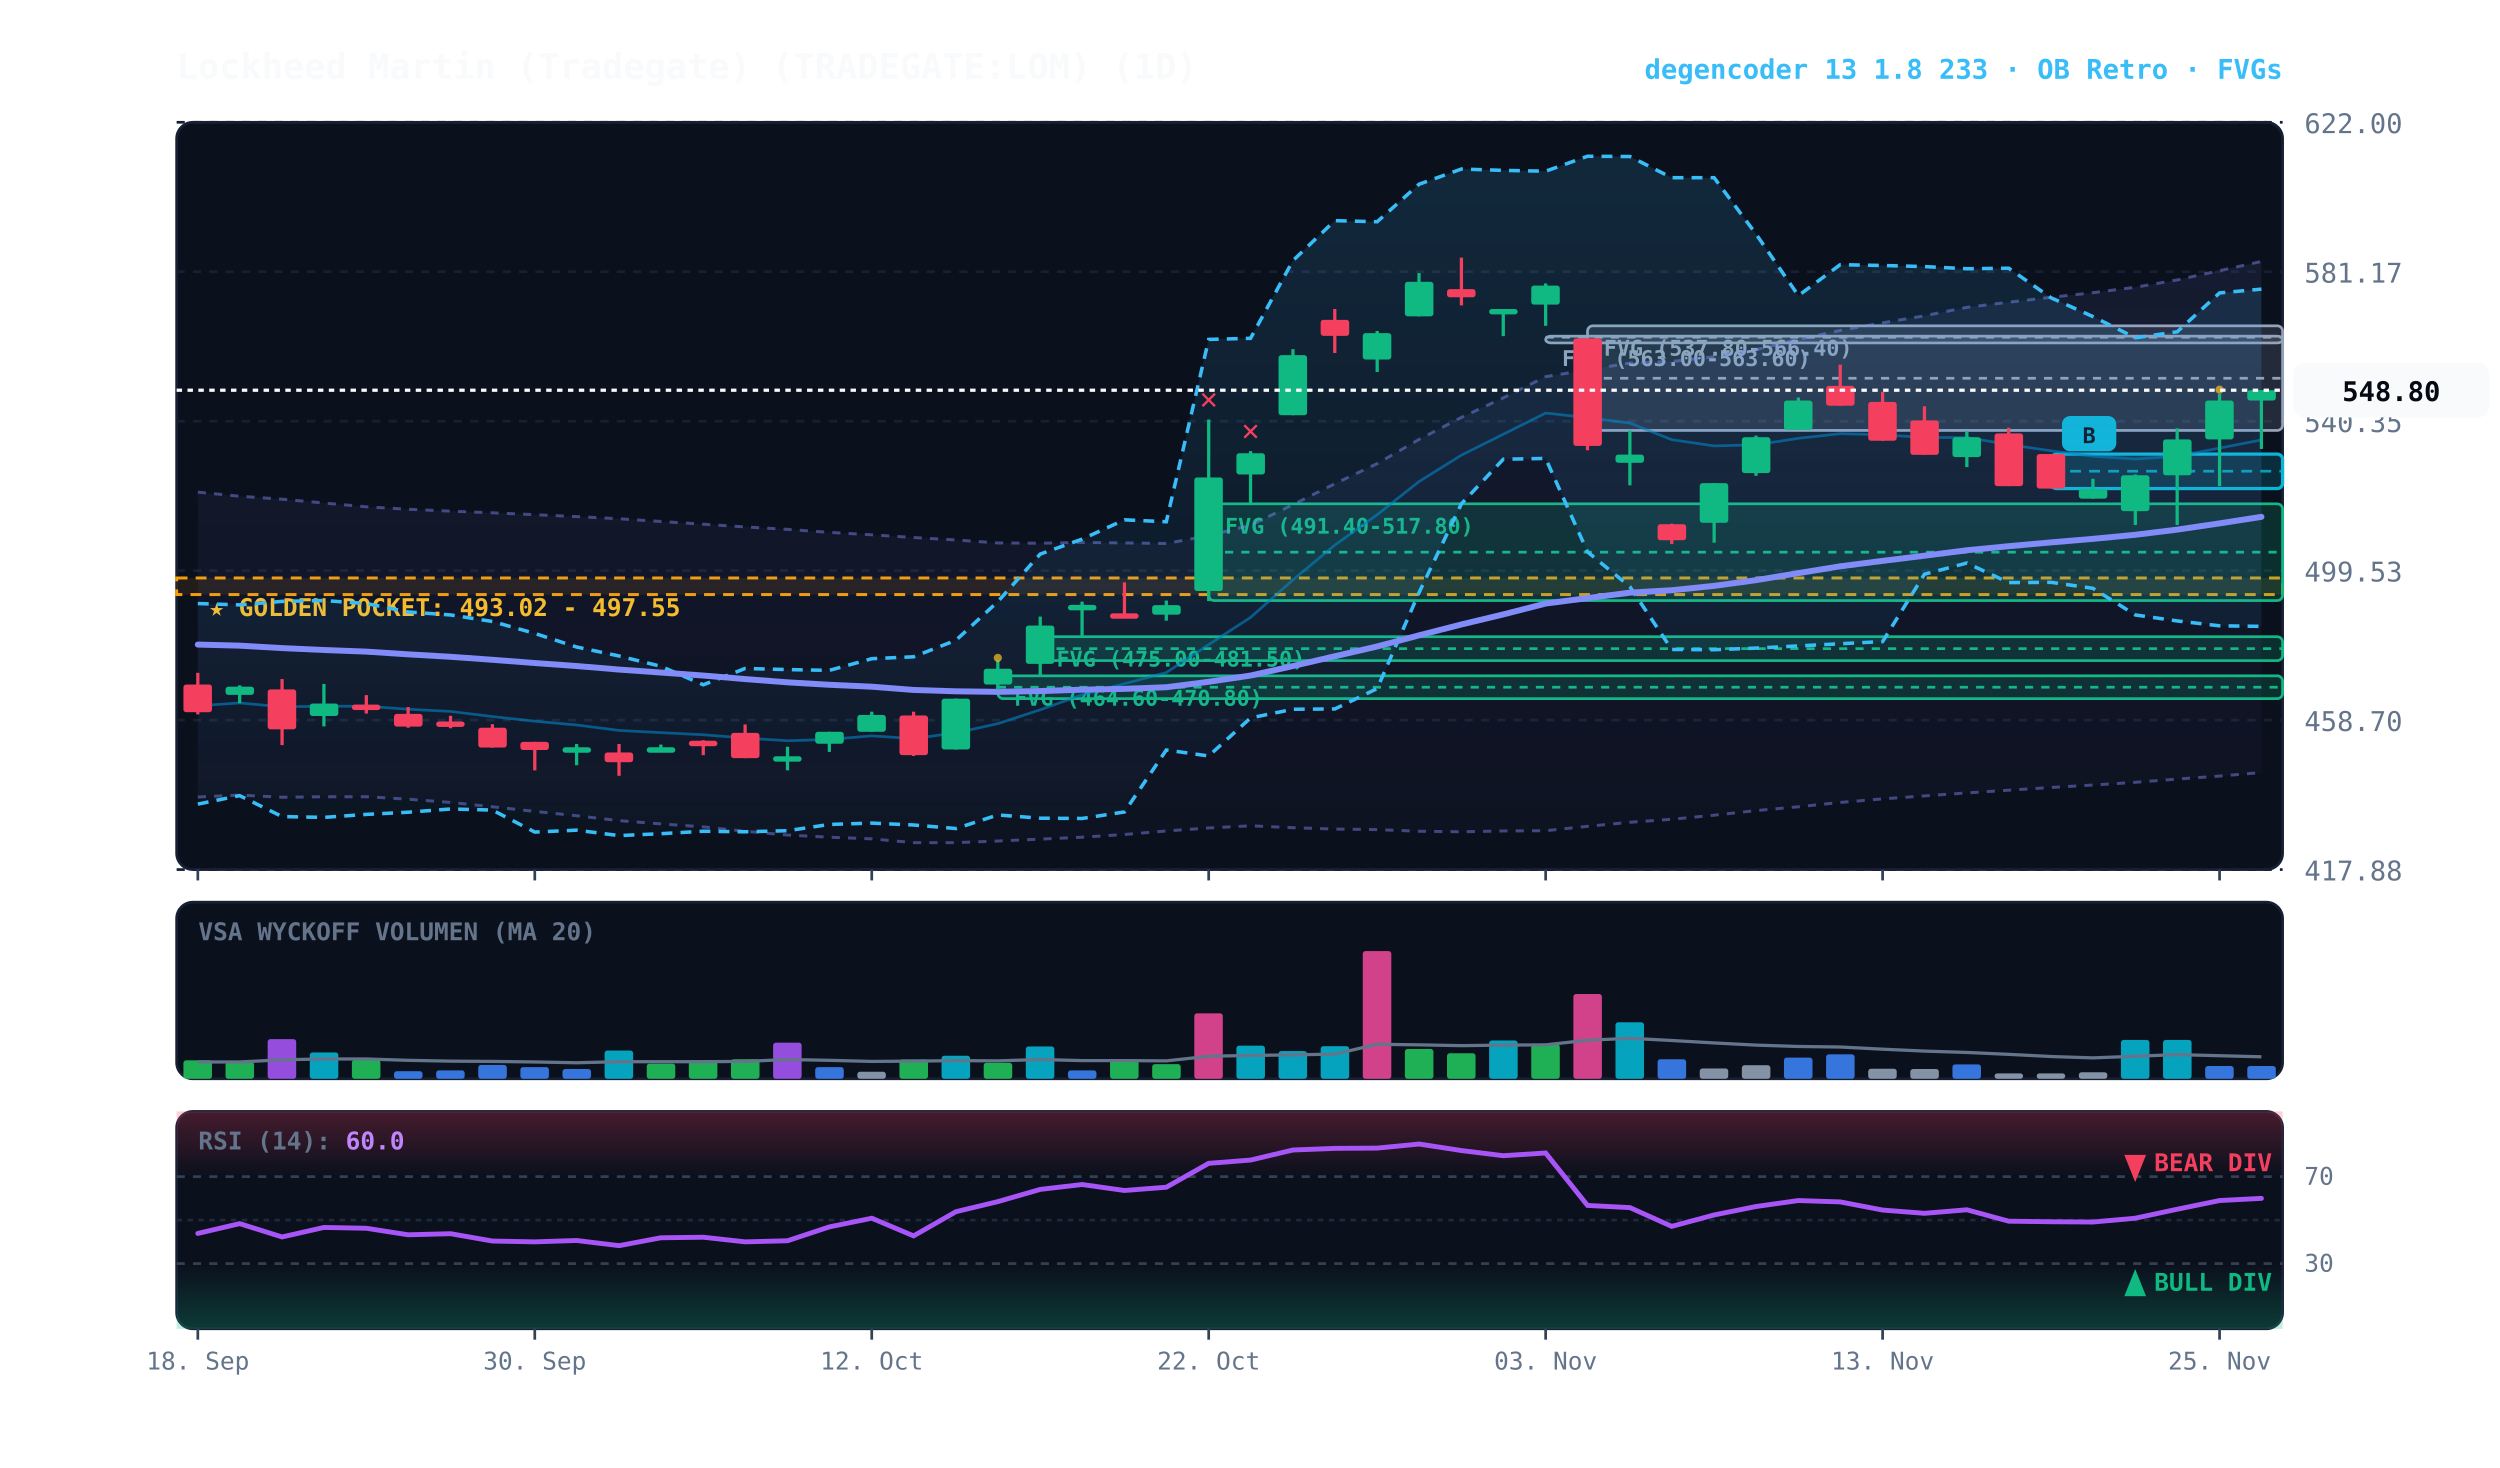
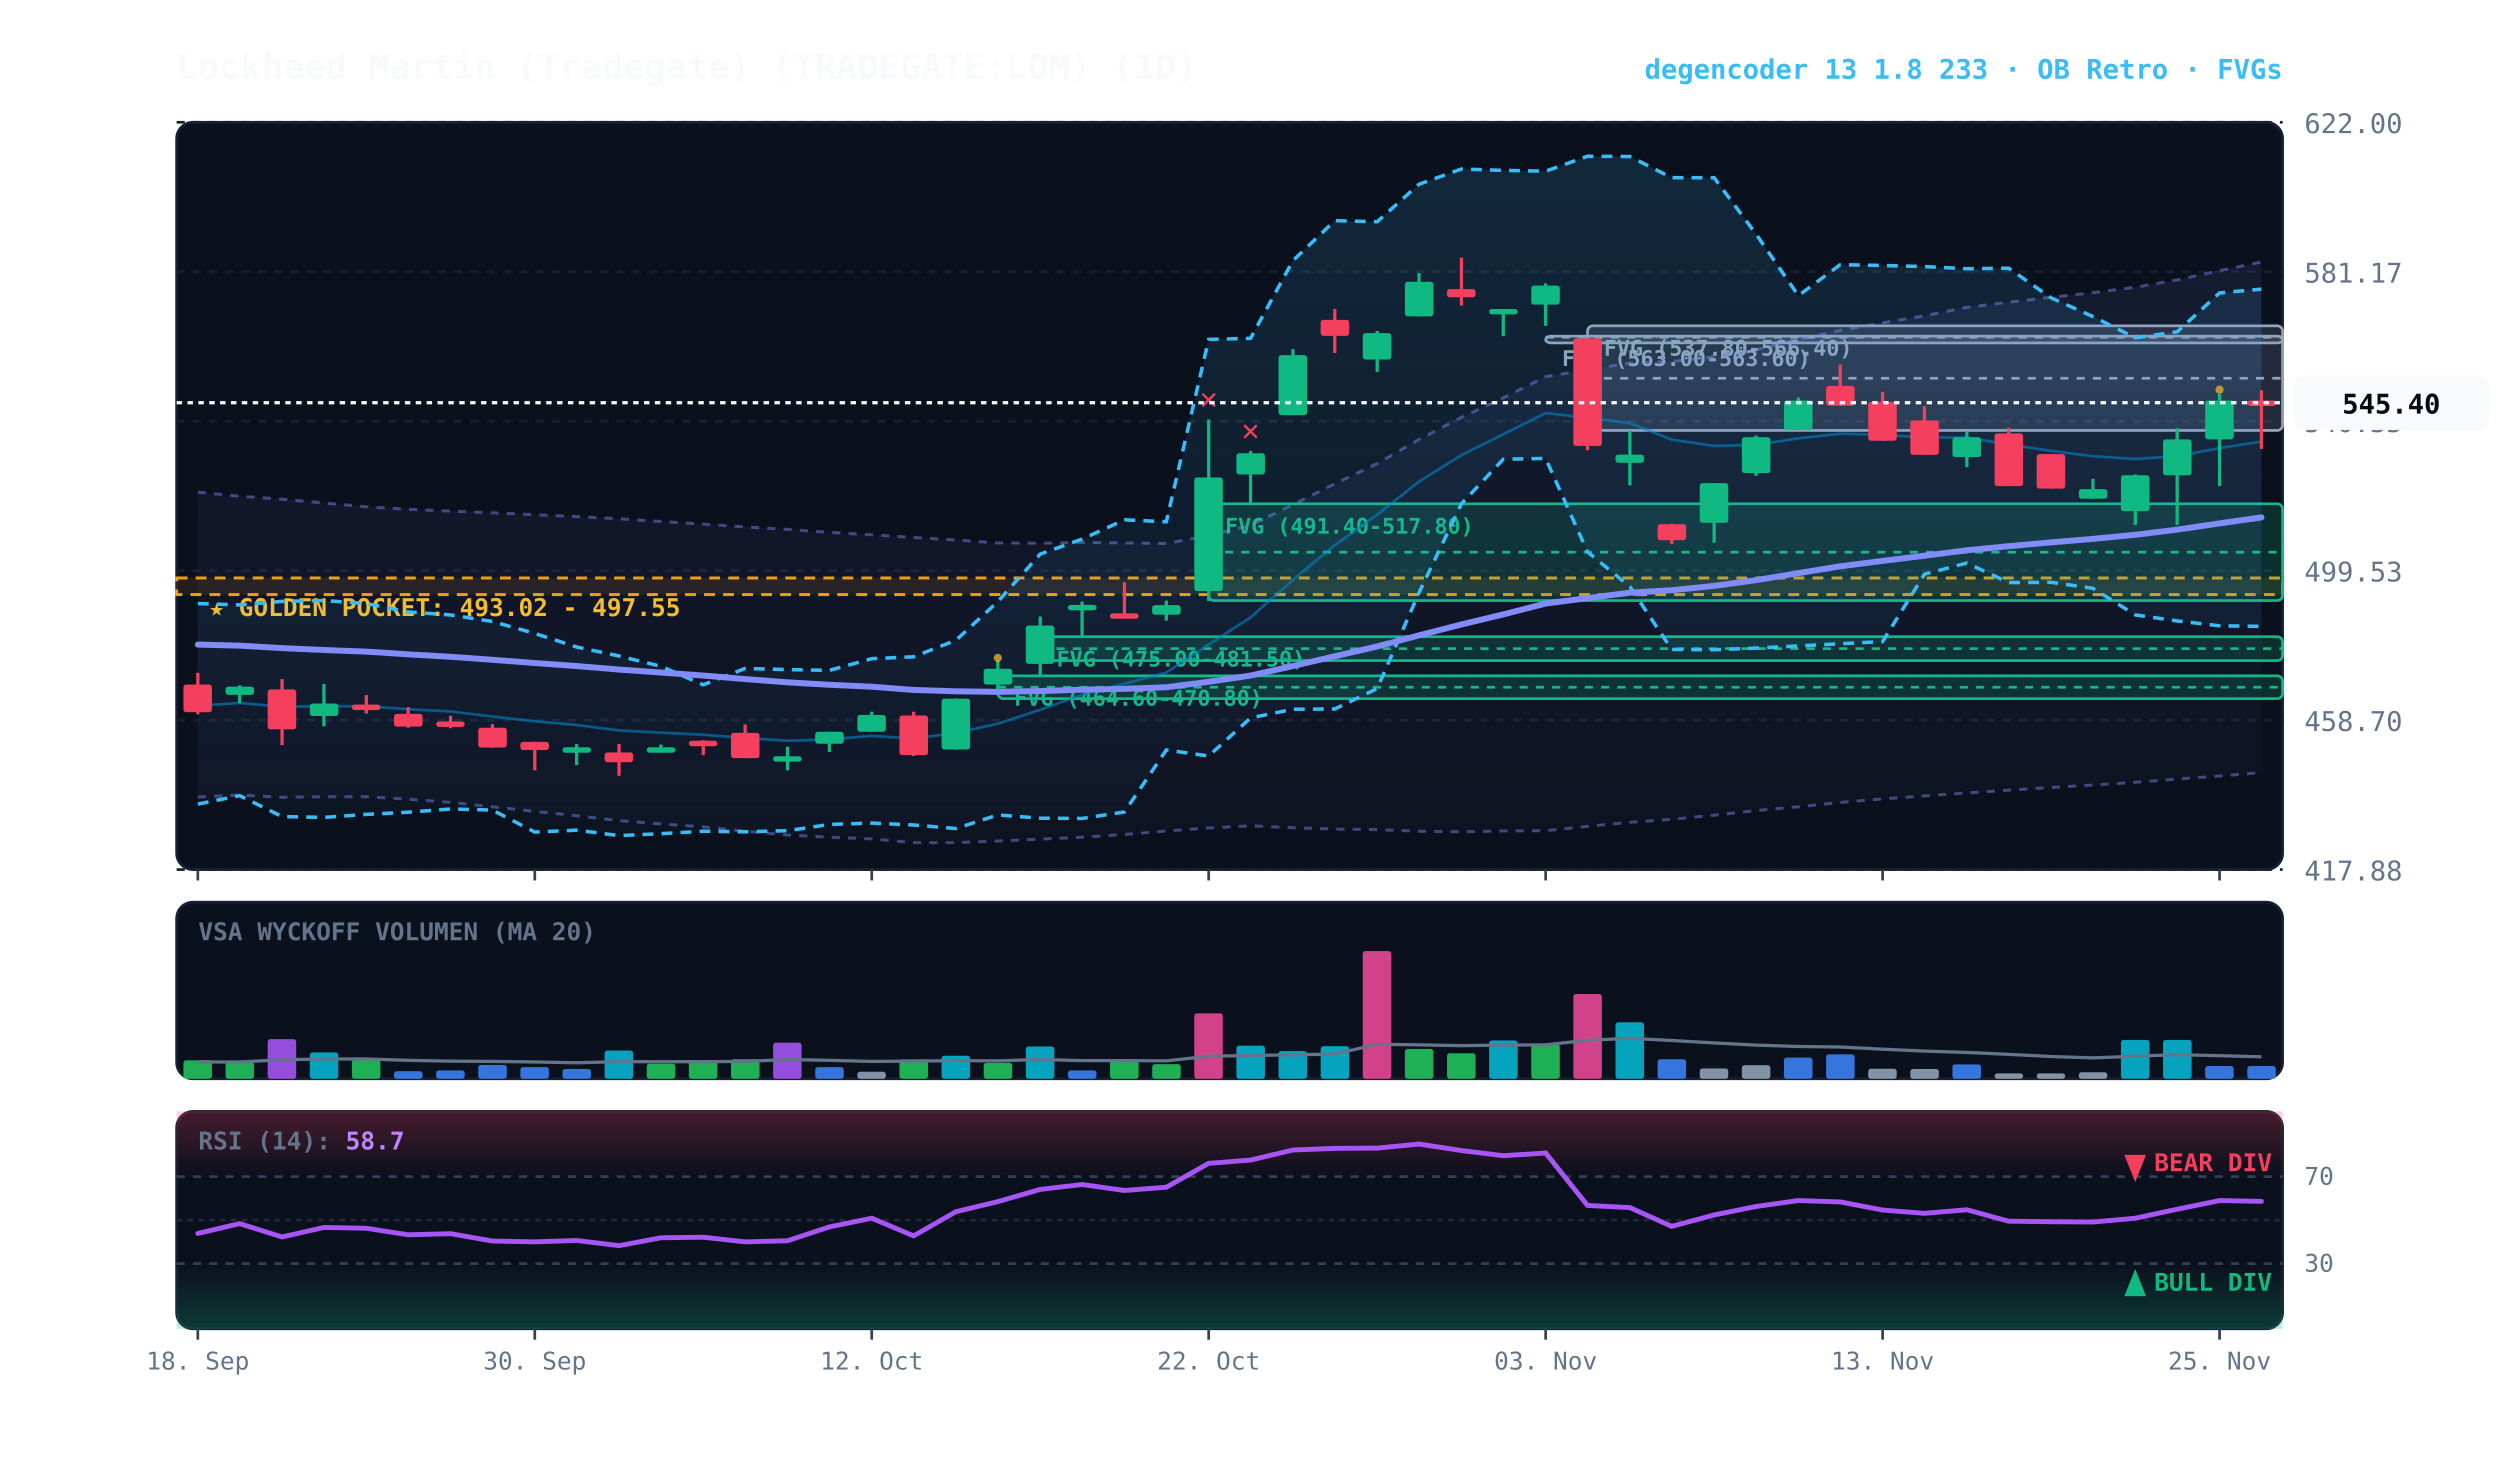
<svg xmlns="http://www.w3.org/2000/svg" viewBox="0 0 920 540" width="100%" height="100%" style="background:#070a13; font-family:'JetBrains Mono', monospace;">
  <defs>
    <linearGradient id="cloud-grad" x1="0%" y1="0%" x2="0%" y2="100%">
      <stop offset="0%" stop-color="#38bdf8" stop-opacity="0.14" />
      <stop offset="100%" stop-color="#38bdf8" stop-opacity="0.02" />
    </linearGradient>
    <linearGradient id="rfe-cloud" x1="0%" y1="0%" x2="0%" y2="100%">
      <stop offset="0%" stop-color="#818cf8" stop-opacity="0.09" />
      <stop offset="100%" stop-color="#818cf8" stop-opacity="0.02" />
    </linearGradient>
    <linearGradient id="rsi-overbought" x1="0%" y1="0%" x2="0%" y2="100%">
      <stop offset="0%" stop-color="#f43f5e" stop-opacity="0.25" />
      <stop offset="100%" stop-color="#f43f5e" stop-opacity="0.0" />
    </linearGradient>
    <linearGradient id="rsi-oversold" x1="0%" y1="0%" x2="0%" y2="100%">
      <stop offset="0%" stop-color="#10b981" stop-opacity="0.0" />
      <stop offset="100%" stop-color="#10b981" stop-opacity="0.25" />
    </linearGradient>
  </defs>
  <rect x="65" y="45" width="775" height="275" fill="#0b101d" rx="6" stroke="#172033" stroke-width="1" />
  <rect x="65" y="332" width="775" height="65" fill="#0b101d" rx="6" stroke="#172033" stroke-width="1" />
  <rect x="65" y="409" width="775" height="80" fill="#0b101d" rx="6" stroke="#172033" stroke-width="1" />
  <line x1="65" y1="320.0" x2="840" y2="320.0" stroke="#172033" stroke-dasharray="3,3" stroke-width="1" />
  <text x="848" y="324.0" fill="#64748b" font-size="10" text-anchor="start">417.88</text>
  <line x1="65" y1="265.0" x2="840" y2="265.0" stroke="#172033" stroke-dasharray="3,3" stroke-width="1" />
  <text x="848" y="269.0" fill="#64748b" font-size="10" text-anchor="start">458.70</text>
  <line x1="65" y1="210.0" x2="840" y2="210.0" stroke="#172033" stroke-dasharray="3,3" stroke-width="1" />
  <text x="848" y="214.0" fill="#64748b" font-size="10" text-anchor="start">499.53</text>
  <line x1="65" y1="155.0" x2="840" y2="155.0" stroke="#172033" stroke-dasharray="3,3" stroke-width="1" />
  <text x="848" y="159.0" fill="#64748b" font-size="10" text-anchor="start">540.35</text>
  <line x1="65" y1="100.0" x2="840" y2="100.0" stroke="#172033" stroke-dasharray="3,3" stroke-width="1" />
  <text x="848" y="104.0" fill="#64748b" font-size="10" text-anchor="start">581.17</text>
  <line x1="65" y1="45.0" x2="840" y2="45.0" stroke="#172033" stroke-dasharray="3,3" stroke-width="1" />
  <text x="848" y="49.0" fill="#64748b" font-size="10" text-anchor="start">622.00</text>
  <rect x="65" y="212.7" width="775" height="6.1" fill="rgba(245, 158, 11, 0.10)" stroke="#f59e0b" stroke-dasharray="4,3" stroke-width="1.1" />
  <text x="77" y="226.7" fill="#fbbf24" font-size="9" font-weight="bold">★ GOLDEN POCKET: 493.02 - 497.55</text>
  <rect x="584.2" y="119.9" width="255.8" height="38.5" fill="rgba(148, 163, 184, 0.18)" stroke="#94a3b8" stroke-width="1" rx="2" />
  <line x1="584.2" y1="139.2" x2="840" y2="139.2" stroke="#94a3b8" stroke-dasharray="3,3" stroke-width="1" />
  <text x="590.2" y="130.9" fill="#94a3b8" font-size="8" font-weight="bold">FVG (537.80-566.40)</text>
  <rect x="568.8" y="123.7" width="271.2" height="2.5" fill="rgba(148, 163, 184, 0.18)" stroke="#94a3b8" stroke-width="1" rx="2" />
  <line x1="568.8" y1="124.1" x2="840" y2="124.1" stroke="#94a3b8" stroke-dasharray="3,3" stroke-width="1" />
  <text x="574.8" y="134.7" fill="#94a3b8" font-size="8" font-weight="bold">FVG (563.00-563.60)</text>
  <rect x="444.8" y="185.4" width="395.2" height="35.6" fill="rgba(16, 185, 129, 0.18)" stroke="#10b981" stroke-width="1" rx="2" />
  <line x1="444.8" y1="203.2" x2="840" y2="203.2" stroke="#10b981" stroke-dasharray="3,3" stroke-width="1" />
  <text x="450.8" y="196.4" fill="#10b981" font-size="8" font-weight="bold">FVG (491.40-517.80)</text>
  <rect x="382.8" y="234.3" width="457.2" height="8.8" fill="rgba(16, 185, 129, 0.18)" stroke="#10b981" stroke-width="1" rx="2" />
  <line x1="382.8" y1="238.7" x2="840" y2="238.7" stroke="#10b981" stroke-dasharray="3,3" stroke-width="1" />
  <text x="388.8" y="245.3" fill="#10b981" font-size="8" font-weight="bold">FVG (475.00-481.50)</text>
  <rect x="367.2" y="248.7" width="472.8" height="8.4" fill="rgba(16, 185, 129, 0.18)" stroke="#10b981" stroke-width="1" rx="2" />
  <line x1="367.2" y1="252.9" x2="840" y2="252.9" stroke="#10b981" stroke-dasharray="3,3" stroke-width="1" />
  <text x="373.2" y="259.7" fill="#10b981" font-size="8" font-weight="bold">FVG (464.60-470.80)</text>
-   <rect x="754.8" y="167.1" width="85.2" height="12.7" fill="rgba(6, 182, 212, 0.18)" stroke="#06b6d4" stroke-width="1.2" rx="2" />
-   <line x1="754.8" y1="173.4" x2="840" y2="173.4" stroke="#06b6d4" stroke-dasharray="4,3" stroke-width="1.0" opacity="0.8" />
-   <rect x="758.8" y="153.1" width="20" height="13" fill="#06b6d4" rx="3" />
-   <text x="768.8" y="163.1" fill="#070a13" font-size="8" font-weight="bold" text-anchor="middle">B</text>
-   <polygon points="72.8,181.1 88.2,182.6 103.8,183.7 119.2,185.1 134.8,186.5 150.2,187.4 165.8,188.1 181.2,188.7 196.8,189.4 212.2,190.1 227.8,190.9 243.2,191.9 258.8,192.9 274.2,193.9 289.8,194.8 305.2,195.9 320.8,196.8 336.2,197.8 351.8,198.7 367.2,199.8 382.8,199.9 398.2,199.6 413.8,199.8 429.2,200.0 444.8,197.1 460.2,193.3 475.8,185.7 491.2,178.0 506.8,170.6 522.2,161.7 537.8,153.6 553.2,146.4 568.8,138.6 584.2,136.1 599.8,133.6 615.2,133.0 630.8,131.3 646.2,128.7 661.8,124.9 677.2,121.6 692.8,118.8 708.2,116.2 723.8,113.1 739.2,111.2 754.8,109.4 770.2,107.7 785.8,105.7 801.2,103.0 816.8,99.6 832.2,96.2 832.2,284.3 816.8,285.6 801.2,286.7 785.8,287.9 770.2,288.9 754.8,289.8 739.2,290.8 723.8,291.8 708.2,292.9 692.8,294.0 677.2,295.3 661.8,296.9 646.2,298.3 630.8,300.0 615.2,301.5 599.8,302.6 584.2,304.1 568.8,305.7 553.2,305.8 537.8,306.1 522.2,305.9 506.8,305.3 491.2,305.1 475.8,304.6 460.2,303.9 444.8,304.7 429.2,305.8 413.8,307.1 398.2,308.1 382.8,308.8 367.2,309.5 351.8,310.1 336.2,310.1 320.8,308.7 305.2,308.1 289.8,307.3 274.2,305.9 258.8,304.3 243.2,303.2 227.8,302.0 212.2,300.2 196.8,298.6 181.2,296.9 165.8,295.3 150.2,294.1 134.8,293.2 119.2,293.2 103.8,293.4 88.2,292.6 72.8,293.3" fill="url(#rfe-cloud)" />
-   <polyline points="72.8,181.1 88.2,182.6 103.8,183.7 119.2,185.1 134.8,186.5 150.2,187.4 165.8,188.1 181.2,188.7 196.8,189.4 212.2,190.1 227.8,190.9 243.2,191.9 258.8,192.9 274.2,193.9 289.8,194.8 305.2,195.9 320.8,196.8 336.2,197.8 351.8,198.7 367.2,199.8 382.8,199.9 398.2,199.6 413.8,199.8 429.2,200.0 444.8,197.1 460.2,193.3 475.8,185.7 491.2,178.0 506.8,170.6 522.2,161.7 537.8,153.6 553.2,146.4 568.8,138.6 584.2,136.1 599.8,133.6 615.2,133.0 630.8,131.3 646.2,128.7 661.8,124.9 677.2,121.6 692.8,118.8 708.2,116.2 723.8,113.1 739.2,111.2 754.8,109.4 770.2,107.7 785.8,105.7 801.2,103.0 816.8,99.6 832.2,96.2" fill="none" stroke="#818cf8" stroke-width="1.1" stroke-opacity="0.45" stroke-dasharray="3,3" />
+   <polygon points="72.8,181.1 88.2,182.6 103.8,183.7 119.2,185.1 134.8,186.5 150.2,187.4 165.8,188.1 181.2,188.7 196.8,189.4 212.2,190.1 227.8,190.9 243.2,191.9 258.8,192.9 274.2,193.9 289.8,194.8 305.2,195.9 320.8,196.8 336.2,197.8 351.8,198.7 367.2,199.8 382.8,199.9 398.2,199.6 413.8,199.8 429.2,200.0 444.8,197.1 460.2,193.3 475.8,185.7 491.2,178.0 506.8,170.6 522.2,161.7 537.8,153.6 553.2,146.4 568.8,138.6 584.2,136.1 599.8,133.6 615.2,133.0 630.8,131.3 646.2,128.7 661.8,124.9 677.2,121.6 692.8,118.8 708.2,116.2 723.8,113.1 739.2,111.2 754.8,109.4 770.2,107.7 785.8,105.7 801.2,103.0 816.8,99.6 832.2,96.4 832.2,284.3 816.8,285.6 801.2,286.7 785.8,287.9 770.2,288.9 754.8,289.8 739.2,290.8 723.8,291.8 708.2,292.9 692.8,294.0 677.2,295.3 661.8,296.9 646.2,298.3 630.8,300.0 615.2,301.5 599.8,302.6 584.2,304.1 568.8,305.7 553.2,305.8 537.8,306.1 522.2,305.9 506.8,305.3 491.2,305.1 475.8,304.6 460.2,303.9 444.8,304.7 429.2,305.8 413.8,307.1 398.2,308.1 382.8,308.8 367.2,309.5 351.8,310.1 336.2,310.1 320.8,308.7 305.2,308.1 289.8,307.3 274.2,305.9 258.8,304.3 243.2,303.2 227.8,302.0 212.2,300.2 196.8,298.6 181.2,296.9 165.8,295.3 150.2,294.1 134.8,293.2 119.2,293.2 103.8,293.4 88.2,292.6 72.8,293.3" fill="url(#rfe-cloud)" />
+   <polyline points="72.8,181.1 88.2,182.6 103.8,183.7 119.2,185.1 134.8,186.5 150.2,187.4 165.8,188.1 181.2,188.7 196.8,189.4 212.2,190.1 227.8,190.9 243.2,191.9 258.8,192.9 274.2,193.9 289.8,194.8 305.2,195.9 320.8,196.8 336.2,197.8 351.8,198.7 367.2,199.8 382.8,199.9 398.2,199.6 413.8,199.8 429.2,200.0 444.8,197.1 460.2,193.3 475.8,185.7 491.2,178.0 506.8,170.6 522.2,161.7 537.8,153.6 553.2,146.4 568.8,138.6 584.2,136.1 599.8,133.6 615.2,133.0 630.8,131.3 646.2,128.7 661.8,124.9 677.2,121.6 692.8,118.8 708.2,116.2 723.8,113.1 739.2,111.2 754.8,109.4 770.2,107.7 785.8,105.7 801.2,103.0 816.8,99.6 832.2,96.4" fill="none" stroke="#818cf8" stroke-width="1.1" stroke-opacity="0.45" stroke-dasharray="3,3" />
  <polyline points="72.8,293.3 88.2,292.6 103.8,293.4 119.2,293.2 134.8,293.2 150.2,294.1 165.8,295.3 181.2,296.9 196.8,298.6 212.2,300.2 227.8,302.0 243.2,303.2 258.8,304.3 274.2,305.9 289.8,307.3 305.2,308.1 320.8,308.7 336.2,310.1 351.8,310.1 367.2,309.5 382.8,308.8 398.2,308.1 413.8,307.1 429.2,305.8 444.8,304.7 460.2,303.9 475.8,304.6 491.2,305.1 506.8,305.3 522.2,305.9 537.8,306.1 553.2,305.8 568.8,305.7 584.2,304.1 599.8,302.6 615.2,301.5 630.8,300.0 646.2,298.3 661.8,296.9 677.2,295.3 692.8,294.0 708.2,292.9 723.8,291.8 739.2,290.8 754.8,289.8 770.2,288.9 785.8,287.9 801.2,286.7 816.8,285.6 832.2,284.3" fill="none" stroke="#818cf8" stroke-width="1.1" stroke-opacity="0.45" stroke-dasharray="3,3" />
  <polygon points="72.8,222.1 88.2,222.6 103.8,221.3 119.2,221.0 134.8,222.1 150.2,225.2 165.8,226.3 181.2,228.7 196.8,233.1 212.2,238.1 227.8,241.4 243.2,245.2 258.8,252.0 274.2,246.0 289.8,246.4 305.2,246.7 320.8,242.4 336.2,241.7 351.8,235.6 367.2,221.4 382.8,203.9 398.2,198.4 413.8,191.3 429.2,192.0 444.8,124.9 460.2,124.5 475.8,95.9 491.2,81.2 506.8,81.6 522.2,67.8 537.8,62.2 553.2,62.7 568.8,63.0 584.2,57.5 599.8,57.6 615.2,65.4 630.8,65.4 646.2,86.1 661.8,108.8 677.2,97.4 692.8,97.7 708.2,98.1 723.8,98.9 739.2,98.7 754.8,109.6 770.2,116.5 785.8,124.3 801.2,122.1 816.8,107.8 832.2,106.4 832.2,230.5 816.8,230.3 801.2,228.5 785.8,226.3 770.2,216.5 754.8,214.3 739.2,214.4 723.8,207.2 708.2,211.3 692.8,236.1 677.2,236.9 661.8,237.7 646.2,238.5 630.8,239.1 615.2,239.0 599.8,215.9 584.2,203.1 568.8,168.7 553.2,169.0 537.8,185.4 522.2,218.1 506.8,253.4 491.2,260.9 475.8,261.0 460.2,264.2 444.8,278.2 429.2,276.0 413.8,298.8 398.2,301.2 382.8,301.1 367.2,299.9 351.8,304.9 336.2,303.6 320.8,302.9 305.2,303.4 289.8,305.7 274.2,306.1 258.8,305.9 243.2,306.8 227.8,307.5 212.2,305.5 196.8,306.2 181.2,298.1 165.8,297.7 150.2,298.9 134.8,299.7 119.2,300.8 103.8,300.5 88.2,292.8 72.8,295.9" fill="url(#cloud-grad)" />
  <polyline points="72.8,222.1 88.2,222.6 103.8,221.3 119.2,221.0 134.8,222.1 150.2,225.2 165.8,226.3 181.2,228.7 196.8,233.1 212.2,238.1 227.8,241.4 243.2,245.2 258.8,252.0 274.2,246.0 289.8,246.4 305.2,246.7 320.8,242.4 336.2,241.7 351.8,235.6 367.2,221.4 382.8,203.9 398.2,198.4 413.8,191.3 429.2,192.0 444.8,124.9 460.2,124.5 475.8,95.9 491.2,81.2 506.8,81.6 522.2,67.8 537.8,62.2 553.2,62.7 568.8,63.0 584.2,57.5 599.8,57.6 615.2,65.4 630.8,65.4 646.2,86.1 661.8,108.8 677.2,97.4 692.8,97.7 708.2,98.1 723.8,98.9 739.2,98.7 754.8,109.6 770.2,116.5 785.8,124.3 801.2,122.1 816.8,107.8 832.2,106.4" fill="none" stroke="#38bdf8" stroke-width="1.3" stroke-dasharray="4,3" />
  <polyline points="72.8,295.9 88.2,292.8 103.8,300.5 119.2,300.8 134.8,299.7 150.2,298.9 165.8,297.7 181.2,298.1 196.8,306.2 212.2,305.5 227.8,307.5 243.2,306.8 258.8,305.9 274.2,306.1 289.8,305.7 305.2,303.4 320.8,302.9 336.2,303.6 351.8,304.9 367.2,299.9 382.8,301.1 398.2,301.2 413.8,298.8 429.2,276.0 444.8,278.2 460.2,264.2 475.8,261.0 491.2,260.9 506.8,253.4 522.2,218.1 537.8,185.4 553.2,169.0 568.8,168.7 584.2,203.1 599.8,215.9 615.2,239.0 630.8,239.1 646.2,238.5 661.8,237.7 677.2,236.9 692.8,236.1 708.2,211.3 723.8,207.2 739.2,214.4 754.8,214.3 770.2,216.5 785.8,226.3 801.2,228.5 816.8,230.3 832.2,230.5" fill="none" stroke="#38bdf8" stroke-width="1.3" stroke-dasharray="4,3" />
-   <polyline points="72.8,259.7 88.2,258.7 103.8,260.1 119.2,259.9 134.8,259.9 150.2,261.0 165.8,261.8 181.2,263.7 196.8,265.4 212.2,266.8 227.8,268.8 243.2,269.6 258.8,270.4 274.2,271.6 289.8,272.6 305.2,272.1 320.8,270.8 336.2,271.8 351.8,269.7 367.2,266.3 382.8,261.2 398.2,255.7 413.8,251.6 429.2,247.5 444.8,237.2 460.2,227.2 475.8,213.4 491.2,200.6 506.8,189.4 522.2,177.2 537.8,167.5 553.2,159.8 568.8,152.0 584.2,153.7 599.8,155.7 615.2,161.8 630.8,164.1 646.2,163.7 661.8,161.3 677.2,159.6 692.8,160.0 708.2,161.0 723.8,161.0 739.2,163.6 754.8,165.9 770.2,167.9 785.8,168.9 801.2,167.9 816.8,164.9 832.2,161.9" fill="none" stroke="#0284c7" stroke-width="1.0" stroke-opacity="0.6" />
-   <polyline points="72.8,237.2 88.2,237.6 103.8,238.5 119.2,239.2 134.8,239.8 150.2,240.8 165.8,241.7 181.2,242.8 196.8,244.0 212.2,245.1 227.8,246.4 243.2,247.5 258.8,248.6 274.2,249.9 289.8,251.1 305.2,252.0 320.8,252.7 336.2,253.9 351.8,254.4 367.2,254.6 382.8,254.3 398.2,253.8 413.8,253.5 429.2,252.9 444.8,250.9 460.2,248.6 475.8,245.1 491.2,241.5 506.8,237.9 522.2,233.8 537.8,229.8 553.2,226.1 568.8,222.1 584.2,220.1 599.8,218.1 615.2,217.2 630.8,215.6 646.2,213.5 661.8,210.9 677.2,208.4 692.8,206.4 708.2,204.5 723.8,202.5 739.2,201.0 754.8,199.6 770.2,198.3 785.8,196.8 801.2,194.9 816.8,192.6 832.2,190.2" fill="none" stroke="#818cf8" stroke-width="2.2" stroke-linecap="round" />
+   <polyline points="72.8,259.7 88.2,258.7 103.8,260.1 119.2,259.9 134.8,259.9 150.2,261.0 165.8,261.8 181.2,263.7 196.8,265.4 212.2,266.8 227.8,268.8 243.2,269.6 258.8,270.4 274.2,271.6 289.8,272.6 305.2,272.1 320.8,270.8 336.2,271.8 351.8,269.7 367.2,266.3 382.8,261.2 398.2,255.7 413.8,251.6 429.2,247.5 444.8,237.2 460.2,227.2 475.8,213.4 491.2,200.6 506.8,189.4 522.2,177.2 537.8,167.5 553.2,159.8 568.8,152.0 584.2,153.7 599.8,155.7 615.2,161.8 630.8,164.1 646.2,163.7 661.8,161.3 677.2,159.6 692.8,160.0 708.2,161.0 723.8,161.0 739.2,163.6 754.8,165.9 770.2,167.9 785.8,168.9 801.2,167.9 816.8,164.9 832.2,162.5" fill="none" stroke="#0284c7" stroke-width="1.0" stroke-opacity="0.6" />
+   <polyline points="72.8,237.2 88.2,237.6 103.8,238.5 119.2,239.2 134.8,239.8 150.2,240.8 165.8,241.7 181.2,242.8 196.8,244.0 212.2,245.1 227.8,246.4 243.2,247.5 258.8,248.6 274.2,249.9 289.8,251.1 305.2,252.0 320.8,252.7 336.2,253.9 351.8,254.4 367.2,254.6 382.8,254.3 398.2,253.8 413.8,253.5 429.2,252.9 444.8,250.9 460.2,248.6 475.8,245.1 491.2,241.5 506.8,237.9 522.2,233.8 537.8,229.8 553.2,226.1 568.8,222.1 584.2,220.1 599.8,218.1 615.2,217.2 630.8,215.6 646.2,213.5 661.8,210.9 677.2,208.4 692.8,206.4 708.2,204.5 723.8,202.5 739.2,201.0 754.8,199.6 770.2,198.3 785.8,196.8 801.2,194.9 816.8,192.6 832.2,190.4" fill="none" stroke="#818cf8" stroke-width="2.2" stroke-linecap="round" />
  <line x1="72.8" y1="247.6" x2="72.8" y2="262.9" stroke="#f43f5e" stroke-width="1.2" />
  <rect x="67.5" y="251.9" width="10.5" height="10.2" fill="#f43f5e" rx="1" />
  <line x1="88.2" y1="252.2" x2="88.2" y2="258.8" stroke="#10b981" stroke-width="1.2" />
  <rect x="83.0" y="252.7" width="10.5" height="3.0" fill="#10b981" rx="1" />
  <line x1="103.8" y1="249.9" x2="103.8" y2="274.2" stroke="#f43f5e" stroke-width="1.2" />
  <rect x="98.5" y="253.7" width="10.5" height="14.7" fill="#f43f5e" rx="1" />
  <line x1="119.2" y1="251.7" x2="119.2" y2="267.3" stroke="#10b981" stroke-width="1.2" />
  <rect x="114.0" y="258.9" width="10.5" height="4.6" fill="#10b981" rx="1" />
  <line x1="134.8" y1="255.8" x2="134.8" y2="262.6" stroke="#f43f5e" stroke-width="1.2" />
  <rect x="129.5" y="259.3" width="10.5" height="2.0" fill="#f43f5e" rx="1" />
  <line x1="150.2" y1="260.2" x2="150.2" y2="267.8" stroke="#f43f5e" stroke-width="1.2" />
  <rect x="145.0" y="262.7" width="10.5" height="4.7" fill="#f43f5e" rx="1" />
  <line x1="165.8" y1="263.4" x2="165.8" y2="268.0" stroke="#f43f5e" stroke-width="1.2" />
  <rect x="160.5" y="265.5" width="10.5" height="2.0" fill="#f43f5e" rx="1" />
  <line x1="181.2" y1="266.5" x2="181.2" y2="275.1" stroke="#f43f5e" stroke-width="1.2" />
  <rect x="176.0" y="267.8" width="10.5" height="7.3" fill="#f43f5e" rx="1" />
  <line x1="196.8" y1="273.0" x2="196.8" y2="283.5" stroke="#f43f5e" stroke-width="1.2" />
  <rect x="191.5" y="273.0" width="10.5" height="3.0" fill="#f43f5e" rx="1" />
  <line x1="212.2" y1="273.8" x2="212.2" y2="281.6" stroke="#10b981" stroke-width="1.2" />
  <rect x="207.0" y="275.0" width="10.5" height="2.0" fill="#10b981" rx="1" />
  <line x1="227.8" y1="273.8" x2="227.8" y2="285.5" stroke="#f43f5e" stroke-width="1.2" />
  <rect x="222.5" y="276.9" width="10.5" height="3.6" fill="#f43f5e" rx="1" />
  <line x1="243.2" y1="274.0" x2="243.2" y2="276.5" stroke="#10b981" stroke-width="1.2" />
  <rect x="238.0" y="275.0" width="10.5" height="2.0" fill="#10b981" rx="1" />
  <line x1="258.8" y1="272.4" x2="258.8" y2="277.9" stroke="#f43f5e" stroke-width="1.2" />
  <rect x="253.5" y="272.6" width="10.5" height="2.0" fill="#f43f5e" rx="1" />
  <line x1="274.2" y1="266.6" x2="274.2" y2="279.0" stroke="#f43f5e" stroke-width="1.2" />
  <rect x="269.0" y="269.7" width="10.5" height="9.3" fill="#f43f5e" rx="1" />
  <line x1="289.8" y1="274.8" x2="289.8" y2="283.5" stroke="#10b981" stroke-width="1.2" />
  <rect x="284.5" y="278.3" width="10.5" height="2.0" fill="#10b981" rx="1" />
  <line x1="305.2" y1="269.3" x2="305.2" y2="276.7" stroke="#10b981" stroke-width="1.2" />
  <rect x="300.0" y="269.3" width="10.5" height="4.4" fill="#10b981" rx="1" />
  <line x1="320.8" y1="261.9" x2="320.8" y2="269.3" stroke="#10b981" stroke-width="1.2" />
  <rect x="315.5" y="263.1" width="10.5" height="6.2" fill="#10b981" rx="1" />
  <line x1="336.2" y1="261.9" x2="336.2" y2="278.2" stroke="#f43f5e" stroke-width="1.2" />
  <rect x="331.0" y="263.3" width="10.5" height="14.6" fill="#f43f5e" rx="1" />
  <line x1="351.8" y1="257.1" x2="351.8" y2="275.8" stroke="#10b981" stroke-width="1.2" />
  <rect x="346.5" y="257.1" width="10.5" height="18.7" fill="#10b981" rx="1" />
  <line x1="367.2" y1="243.0" x2="367.2" y2="253.7" stroke="#10b981" stroke-width="1.2" />
  <rect x="362.0" y="246.1" width="10.5" height="5.8" fill="#10b981" rx="1" />
  <circle cx="367.2" cy="242.1" r="1.5" fill="#fbbf24" opacity="0.7" />
  <line x1="382.8" y1="226.9" x2="382.8" y2="248.7" stroke="#10b981" stroke-width="1.2" />
  <rect x="377.5" y="230.2" width="10.5" height="14.1" fill="#10b981" rx="1" />
  <line x1="398.2" y1="221.4" x2="398.2" y2="234.3" stroke="#10b981" stroke-width="1.2" />
  <rect x="393.0" y="222.6" width="10.5" height="2.0" fill="#10b981" rx="1" />
  <line x1="413.8" y1="214.3" x2="413.8" y2="227.4" stroke="#f43f5e" stroke-width="1.2" />
  <rect x="408.5" y="225.7" width="10.5" height="2.0" fill="#f43f5e" rx="1" />
  <line x1="429.2" y1="221.0" x2="429.2" y2="228.4" stroke="#10b981" stroke-width="1.2" />
  <rect x="424.0" y="222.7" width="10.5" height="3.5" fill="#10b981" rx="1" />
  <line x1="444.8" y1="154.4" x2="444.8" y2="221.2" stroke="#10b981" stroke-width="1.2" />
  <rect x="439.5" y="175.7" width="10.5" height="41.8" fill="#10b981" rx="1" />
  <text x="444.8" y="150.4" fill="#f43f5e" font-size="11" font-weight="bold" text-anchor="middle">✕</text>
  <line x1="460.2" y1="166.0" x2="460.2" y2="185.4" stroke="#10b981" stroke-width="1.2" />
  <rect x="455.0" y="166.8" width="10.5" height="7.8" fill="#10b981" rx="1" />
  <text x="460.2" y="162.0" fill="#f43f5e" font-size="11" font-weight="bold" text-anchor="middle">✕</text>
  <line x1="475.8" y1="128.5" x2="475.8" y2="152.8" stroke="#10b981" stroke-width="1.2" />
  <rect x="470.5" y="130.7" width="10.5" height="22.1" fill="#10b981" rx="1" />
  <line x1="491.2" y1="113.7" x2="491.2" y2="129.9" stroke="#f43f5e" stroke-width="1.2" />
  <rect x="486.0" y="117.7" width="10.5" height="5.9" fill="#f43f5e" rx="1" />
  <line x1="506.8" y1="121.8" x2="506.8" y2="136.9" stroke="#10b981" stroke-width="1.2" />
  <rect x="501.5" y="122.6" width="10.5" height="9.7" fill="#10b981" rx="1" />
  <line x1="522.2" y1="100.5" x2="522.2" y2="116.4" stroke="#10b981" stroke-width="1.2" />
  <rect x="517.0" y="103.7" width="10.5" height="12.7" fill="#10b981" rx="1" />
  <line x1="537.8" y1="94.8" x2="537.8" y2="112.4" stroke="#f43f5e" stroke-width="1.2" />
  <rect x="532.5" y="106.4" width="10.5" height="3.0" fill="#f43f5e" rx="1" />
  <line x1="553.2" y1="113.7" x2="553.2" y2="123.7" stroke="#10b981" stroke-width="1.2" />
  <rect x="548.0" y="113.7" width="10.5" height="2.0" fill="#10b981" rx="1" />
  <line x1="568.8" y1="104.3" x2="568.8" y2="119.9" stroke="#10b981" stroke-width="1.2" />
  <rect x="563.5" y="105.1" width="10.5" height="7.0" fill="#10b981" rx="1" />
  <line x1="584.2" y1="124.5" x2="584.2" y2="165.7" stroke="#f43f5e" stroke-width="1.2" />
  <rect x="579.0" y="124.5" width="10.5" height="39.6" fill="#f43f5e" rx="1" />
  <line x1="599.8" y1="158.4" x2="599.8" y2="178.6" stroke="#10b981" stroke-width="1.2" />
  <rect x="594.5" y="167.3" width="10.5" height="3.0" fill="#10b981" rx="1" />
  <line x1="615.2" y1="192.7" x2="615.2" y2="200.2" stroke="#f43f5e" stroke-width="1.2" />
  <rect x="610.0" y="192.9" width="10.5" height="5.9" fill="#f43f5e" rx="1" />
  <line x1="630.8" y1="177.8" x2="630.8" y2="199.7" stroke="#10b981" stroke-width="1.2" />
  <rect x="625.5" y="177.8" width="10.5" height="14.6" fill="#10b981" rx="1" />
  <line x1="646.2" y1="160.3" x2="646.2" y2="175.1" stroke="#10b981" stroke-width="1.2" />
  <rect x="641.0" y="160.9" width="10.5" height="13.2" fill="#10b981" rx="1" />
  <line x1="661.8" y1="146.3" x2="661.8" y2="158.2" stroke="#10b981" stroke-width="1.2" />
  <rect x="656.5" y="147.4" width="10.5" height="10.8" fill="#10b981" rx="1" />
  <line x1="677.2" y1="134.2" x2="677.2" y2="149.3" stroke="#f43f5e" stroke-width="1.2" />
  <rect x="672.0" y="142.0" width="10.5" height="7.3" fill="#f43f5e" rx="1" />
  <line x1="692.8" y1="144.2" x2="692.8" y2="162.2" stroke="#f43f5e" stroke-width="1.2" />
  <rect x="687.5" y="147.9" width="10.5" height="14.3" fill="#f43f5e" rx="1" />
  <line x1="708.2" y1="149.5" x2="708.2" y2="167.3" stroke="#f43f5e" stroke-width="1.2" />
  <rect x="703.0" y="154.7" width="10.5" height="12.7" fill="#f43f5e" rx="1" />
  <line x1="723.8" y1="158.7" x2="723.8" y2="171.9" stroke="#10b981" stroke-width="1.2" />
  <rect x="718.5" y="160.9" width="10.5" height="7.3" fill="#10b981" rx="1" />
  <line x1="739.2" y1="157.4" x2="739.2" y2="178.9" stroke="#f43f5e" stroke-width="1.2" />
  <rect x="734.0" y="159.5" width="10.5" height="19.4" fill="#f43f5e" rx="1" />
  <line x1="754.8" y1="167.1" x2="754.8" y2="179.7" stroke="#f43f5e" stroke-width="1.2" />
  <rect x="749.5" y="167.1" width="10.5" height="12.7" fill="#f43f5e" rx="1" />
  <line x1="770.2" y1="176.2" x2="770.2" y2="183.5" stroke="#10b981" stroke-width="1.2" />
  <rect x="765.0" y="180.0" width="10.5" height="3.5" fill="#10b981" rx="1" />
  <line x1="785.8" y1="174.6" x2="785.8" y2="193.2" stroke="#10b981" stroke-width="1.2" />
  <rect x="780.5" y="174.9" width="10.5" height="13.2" fill="#10b981" rx="1" />
  <line x1="801.2" y1="157.6" x2="801.2" y2="193.2" stroke="#10b981" stroke-width="1.2" />
  <rect x="796.0" y="161.7" width="10.5" height="13.2" fill="#10b981" rx="1" />
  <line x1="816.8" y1="145.0" x2="816.8" y2="178.9" stroke="#10b981" stroke-width="1.2" />
  <rect x="811.5" y="147.4" width="10.5" height="14.3" fill="#10b981" rx="1" />
  <circle cx="816.8" cy="143.4" r="1.5" fill="#fbbf24" opacity="0.7" />
-   <line x1="832.2" y1="143.6" x2="832.2" y2="165.2" stroke="#10b981" stroke-width="1.2" />
-   <rect x="827.0" y="143.6" width="10.5" height="3.8" fill="#10b981" rx="1" />
-   <line x1="65" y1="143.6" x2="840" y2="143.6" stroke="#f8fafc" stroke-width="1.2" stroke-dasharray="2,2" />
-   <rect x="844" y="133.6" width="72" height="20" fill="#f8fafc" rx="4" />
-   <text x="880" y="147.6" fill="#070a13" font-size="10" font-weight="bold" text-anchor="middle">548.80</text>
+   <line x1="832.2" y1="143.6" x2="832.2" y2="165.2" stroke="#f43f5e" stroke-width="1.2" />
+   <rect x="827.0" y="147.4" width="10.5" height="2.0" fill="#f43f5e" rx="1" />
+   <line x1="65" y1="148.2" x2="840" y2="148.2" stroke="#f8fafc" stroke-width="1.2" stroke-dasharray="2,2" />
+   <rect x="844" y="138.2" width="72" height="20" fill="#f8fafc" rx="4" />
+   <text x="880" y="152.2" fill="#070a13" font-size="10" font-weight="bold" text-anchor="middle">545.40</text>
  <text x="73" y="346" fill="#64748b" font-size="9" font-weight="bold">VSA WYCKOFF VOLUMEN (MA 20)</text>
  <rect x="67.5" y="390.2" width="10.5" height="6.8" fill="#22c55e" opacity="0.88" rx="1" />
  <rect x="83.0" y="390.8" width="10.5" height="6.2" fill="#22c55e" opacity="0.88" rx="1" />
  <rect x="98.5" y="382.4" width="10.5" height="14.6" fill="#a855f7" opacity="0.88" rx="1" />
  <rect x="114.0" y="387.3" width="10.5" height="9.7" fill="#06b6d4" opacity="0.88" rx="1" />
  <rect x="129.5" y="390.0" width="10.5" height="7.0" fill="#22c55e" opacity="0.88" rx="1" />
  <rect x="145.0" y="394.2" width="10.5" height="2.8" fill="#3b82f6" opacity="0.88" rx="1" />
  <rect x="160.5" y="393.9" width="10.5" height="3.1" fill="#3b82f6" opacity="0.88" rx="1" />
  <rect x="176.0" y="391.9" width="10.5" height="5.1" fill="#3b82f6" opacity="0.88" rx="1" />
  <rect x="191.5" y="392.7" width="10.5" height="4.3" fill="#3b82f6" opacity="0.88" rx="1" />
  <rect x="207.0" y="393.4" width="10.5" height="3.6" fill="#3b82f6" opacity="0.88" rx="1" />
  <rect x="222.5" y="386.6" width="10.5" height="10.4" fill="#06b6d4" opacity="0.88" rx="1" />
  <rect x="238.0" y="391.4" width="10.5" height="5.6" fill="#22c55e" opacity="0.88" rx="1" />
  <rect x="253.5" y="390.2" width="10.5" height="6.8" fill="#22c55e" opacity="0.88" rx="1" />
  <rect x="269.0" y="389.8" width="10.5" height="7.2" fill="#22c55e" opacity="0.88" rx="1" />
  <rect x="284.5" y="383.7" width="10.5" height="13.3" fill="#a855f7" opacity="0.88" rx="1" />
  <rect x="300.0" y="392.7" width="10.5" height="4.3" fill="#3b82f6" opacity="0.88" rx="1" />
  <rect x="315.5" y="394.4" width="10.5" height="2.6" fill="#94a3b8" opacity="0.88" rx="1" />
  <rect x="331.0" y="389.9" width="10.5" height="7.1" fill="#22c55e" opacity="0.88" rx="1" />
  <rect x="346.5" y="388.5" width="10.5" height="8.5" fill="#06b6d4" opacity="0.88" rx="1" />
  <rect x="362.0" y="391.1" width="10.5" height="5.9" fill="#22c55e" opacity="0.88" rx="1" />
  <rect x="377.5" y="385.1" width="10.5" height="11.9" fill="#06b6d4" opacity="0.88" rx="1" />
  <rect x="393.0" y="393.9" width="10.5" height="3.1" fill="#3b82f6" opacity="0.88" rx="1" />
  <rect x="408.5" y="390.0" width="10.5" height="7.0" fill="#22c55e" opacity="0.88" rx="1" />
  <rect x="424.0" y="391.6" width="10.5" height="5.4" fill="#22c55e" opacity="0.88" rx="1" />
  <rect x="439.5" y="372.9" width="10.5" height="24.1" fill="#ec4899" opacity="0.88" rx="1" />
  <rect x="455.0" y="384.8" width="10.5" height="12.2" fill="#06b6d4" opacity="0.88" rx="1" />
  <rect x="470.5" y="386.8" width="10.5" height="10.2" fill="#06b6d4" opacity="0.88" rx="1" />
  <rect x="486.0" y="385.0" width="10.5" height="12.0" fill="#06b6d4" opacity="0.88" rx="1" />
  <rect x="501.5" y="350.0" width="10.5" height="47.0" fill="#ec4899" opacity="0.88" rx="1" />
  <rect x="517.0" y="386.0" width="10.5" height="11.0" fill="#22c55e" opacity="0.88" rx="1" />
  <rect x="532.5" y="387.6" width="10.5" height="9.4" fill="#22c55e" opacity="0.88" rx="1" />
  <rect x="548.0" y="382.9" width="10.5" height="14.1" fill="#06b6d4" opacity="0.88" rx="1" />
  <rect x="563.5" y="384.3" width="10.5" height="12.7" fill="#22c55e" opacity="0.88" rx="1" />
  <rect x="579.0" y="365.8" width="10.5" height="31.2" fill="#ec4899" opacity="0.88" rx="1" />
  <rect x="594.5" y="376.2" width="10.5" height="20.8" fill="#06b6d4" opacity="0.88" rx="1" />
  <rect x="610.0" y="389.8" width="10.5" height="7.2" fill="#3b82f6" opacity="0.88" rx="1" />
  <rect x="625.5" y="393.2" width="10.5" height="3.8" fill="#94a3b8" opacity="0.88" rx="1" />
  <rect x="641.0" y="392.0" width="10.5" height="5.0" fill="#94a3b8" opacity="0.88" rx="1" />
  <rect x="656.5" y="389.2" width="10.5" height="7.8" fill="#3b82f6" opacity="0.88" rx="1" />
  <rect x="672.0" y="388.0" width="10.5" height="9.0" fill="#3b82f6" opacity="0.88" rx="1" />
  <rect x="687.5" y="393.3" width="10.5" height="3.7" fill="#94a3b8" opacity="0.88" rx="1" />
  <rect x="703.0" y="393.4" width="10.5" height="3.6" fill="#94a3b8" opacity="0.88" rx="1" />
  <rect x="718.5" y="391.7" width="10.5" height="5.3" fill="#3b82f6" opacity="0.88" rx="1" />
  <rect x="734.0" y="395.0" width="10.5" height="2.0" fill="#94a3b8" opacity="0.88" rx="1" />
  <rect x="749.5" y="395.0" width="10.5" height="2.0" fill="#94a3b8" opacity="0.88" rx="1" />
  <rect x="765.0" y="394.6" width="10.5" height="2.4" fill="#94a3b8" opacity="0.88" rx="1" />
  <rect x="780.5" y="382.7" width="10.5" height="14.3" fill="#06b6d4" opacity="0.88" rx="1" />
  <rect x="796.0" y="382.7" width="10.5" height="14.3" fill="#06b6d4" opacity="0.88" rx="1" />
  <rect x="811.5" y="392.3" width="10.5" height="4.7" fill="#3b82f6" opacity="0.88" rx="1" />
  <rect x="827.0" y="392.3" width="10.5" height="4.7" fill="#3b82f6" opacity="0.88" rx="1" />
  <polyline points="72.8,390.8 88.2,390.8 103.8,390.0 119.2,389.7 134.8,389.7 150.2,390.2 165.8,390.5 181.2,390.6 196.8,390.8 212.2,391.1 227.8,390.7 243.2,390.7 258.8,390.7 274.2,390.6 289.8,389.9 305.2,390.2 320.8,390.6 336.2,390.5 351.8,390.3 367.2,390.4 382.8,389.9 398.2,390.3 413.8,390.3 429.2,390.4 444.8,388.7 460.2,388.4 475.8,388.2 491.2,387.9 506.8,384.3 522.2,384.5 537.8,384.8 553.2,384.6 568.8,384.5 584.2,382.8 599.8,382.1 615.2,382.9 630.8,383.8 646.2,384.6 661.8,385.1 677.2,385.3 692.8,386.1 708.2,386.8 723.8,387.3 739.2,388.0 754.8,388.8 770.2,389.3 785.8,388.7 801.2,388.1 816.8,388.5 832.2,388.9" fill="none" stroke="#64748b" stroke-width="1.2" />
  <rect x="65" y="409" width="775" height="24.0" fill="url(#rsi-overbought)" />
  <rect x="65" y="465.0" width="775" height="24.0" fill="url(#rsi-oversold)" />
  <line x1="65" y1="433.0" x2="840" y2="433.0" stroke="#334155" stroke-dasharray="3,3" stroke-width="1" />
  <text x="848" y="436.0" fill="#64748b" font-size="9">70</text>
  <line x1="65" y1="449.0" x2="840" y2="449.0" stroke="#1e293b" stroke-dasharray="2,2" stroke-width="1" />
  <line x1="65" y1="465.0" x2="840" y2="465.0" stroke="#334155" stroke-dasharray="3,3" stroke-width="1" />
  <text x="848" y="468.0" fill="#64748b" font-size="9">30</text>
-   <polyline points="72.8,453.9 88.2,450.3 103.8,455.2 119.2,451.7 134.8,452.0 150.2,454.4 165.8,454.0 181.2,456.7 196.8,457.0 212.2,456.5 227.8,458.4 243.2,455.5 258.8,455.3 274.2,457.0 289.8,456.6 305.2,451.5 320.8,448.3 336.2,454.8 351.8,445.9 367.2,442.2 382.8,437.7 398.2,435.9 413.8,438.1 429.2,436.9 444.8,428.1 460.2,426.9 475.8,423.2 491.2,422.6 506.8,422.5 522.2,421.0 537.8,423.4 553.2,425.3 568.8,424.3 584.2,443.6 599.8,444.4 615.2,451.3 630.8,447.1 646.2,444.0 661.8,441.8 677.2,442.3 692.8,445.3 708.2,446.5 723.8,445.2 739.2,449.4 754.8,449.6 770.2,449.7 785.8,448.3 801.2,445.0 816.8,441.8 832.2,441.0" fill="none" stroke="#a855f7" stroke-width="1.8" stroke-linecap="round" />
+   <polyline points="72.8,453.9 88.2,450.3 103.8,455.2 119.2,451.7 134.8,452.0 150.2,454.4 165.8,454.0 181.2,456.7 196.8,457.0 212.2,456.5 227.8,458.4 243.2,455.5 258.8,455.3 274.2,457.0 289.8,456.6 305.2,451.5 320.8,448.3 336.2,454.8 351.8,445.9 367.2,442.2 382.8,437.7 398.2,435.9 413.8,438.1 429.2,436.9 444.8,428.1 460.2,426.9 475.8,423.2 491.2,422.6 506.8,422.5 522.2,421.0 537.8,423.4 553.2,425.3 568.8,424.3 584.2,443.6 599.8,444.4 615.2,451.3 630.8,447.1 646.2,444.0 661.8,441.8 677.2,442.3 692.8,445.3 708.2,446.5 723.8,445.2 739.2,449.4 754.8,449.6 770.2,449.7 785.8,448.3 801.2,445.0 816.8,441.8 832.2,442.1" fill="none" stroke="#a855f7" stroke-width="1.8" stroke-linecap="round" />
  <g transform="translate(785.75, 477)">
    <path d="M 0 -10 L 4 0 L -4 0 Z" fill="#10b981" />
    <text x="7" y="-2" fill="#10b981" font-size="9" font-weight="bold">BULL DIV</text>
  </g>
  <g transform="translate(785.75, 425)">
    <path d="M 0 10 L 4 0 L -4 0 Z" fill="#f43f5e" />
    <text x="7" y="6" fill="#f43f5e" font-size="9" font-weight="bold">BEAR DIV</text>
  </g>
-   <text x="73" y="423" fill="#64748b" font-size="9" font-weight="bold">RSI (14): <tspan fill="#c084fc">60.0</tspan>
+   <text x="73" y="423" fill="#64748b" font-size="9" font-weight="bold">RSI (14): <tspan fill="#c084fc">58.7</tspan>
  </text>
  <line x1="72.8" y1="320" x2="72.8" y2="324" stroke="#334155" stroke-width="1" />
  <line x1="72.8" y1="489" x2="72.8" y2="493" stroke="#334155" stroke-width="1" />
  <text x="72.8" y="504" fill="#64748b" font-size="9" text-anchor="middle">18. Sep</text>
  <line x1="196.8" y1="320" x2="196.8" y2="324" stroke="#334155" stroke-width="1" />
  <line x1="196.8" y1="489" x2="196.8" y2="493" stroke="#334155" stroke-width="1" />
  <text x="196.8" y="504" fill="#64748b" font-size="9" text-anchor="middle">30. Sep</text>
  <line x1="320.8" y1="320" x2="320.8" y2="324" stroke="#334155" stroke-width="1" />
  <line x1="320.8" y1="489" x2="320.8" y2="493" stroke="#334155" stroke-width="1" />
  <text x="320.8" y="504" fill="#64748b" font-size="9" text-anchor="middle">12. Oct</text>
  <line x1="444.8" y1="320" x2="444.8" y2="324" stroke="#334155" stroke-width="1" />
  <line x1="444.8" y1="489" x2="444.8" y2="493" stroke="#334155" stroke-width="1" />
  <text x="444.8" y="504" fill="#64748b" font-size="9" text-anchor="middle">22. Oct</text>
  <line x1="568.8" y1="320" x2="568.8" y2="324" stroke="#334155" stroke-width="1" />
  <line x1="568.8" y1="489" x2="568.8" y2="493" stroke="#334155" stroke-width="1" />
  <text x="568.8" y="504" fill="#64748b" font-size="9" text-anchor="middle">03. Nov</text>
  <line x1="692.8" y1="320" x2="692.8" y2="324" stroke="#334155" stroke-width="1" />
  <line x1="692.8" y1="489" x2="692.8" y2="493" stroke="#334155" stroke-width="1" />
  <text x="692.8" y="504" fill="#64748b" font-size="9" text-anchor="middle">13. Nov</text>
  <line x1="816.8" y1="320" x2="816.8" y2="324" stroke="#334155" stroke-width="1" />
  <line x1="816.8" y1="489" x2="816.8" y2="493" stroke="#334155" stroke-width="1" />
  <text x="816.8" y="504" fill="#64748b" font-size="9" text-anchor="middle">25. Nov</text>
  <text x="65" y="29" fill="#f8fafc" font-size="13" font-weight="bold">Lockheed Martin (Tradegate) (TRADEGATE:LOM) (1D)</text>
  <text x="840" y="29" fill="#38bdf8" font-size="10" font-weight="bold" text-anchor="end">degencoder 13 1.8 233 · OB Retro · FVGs</text>
</svg>
